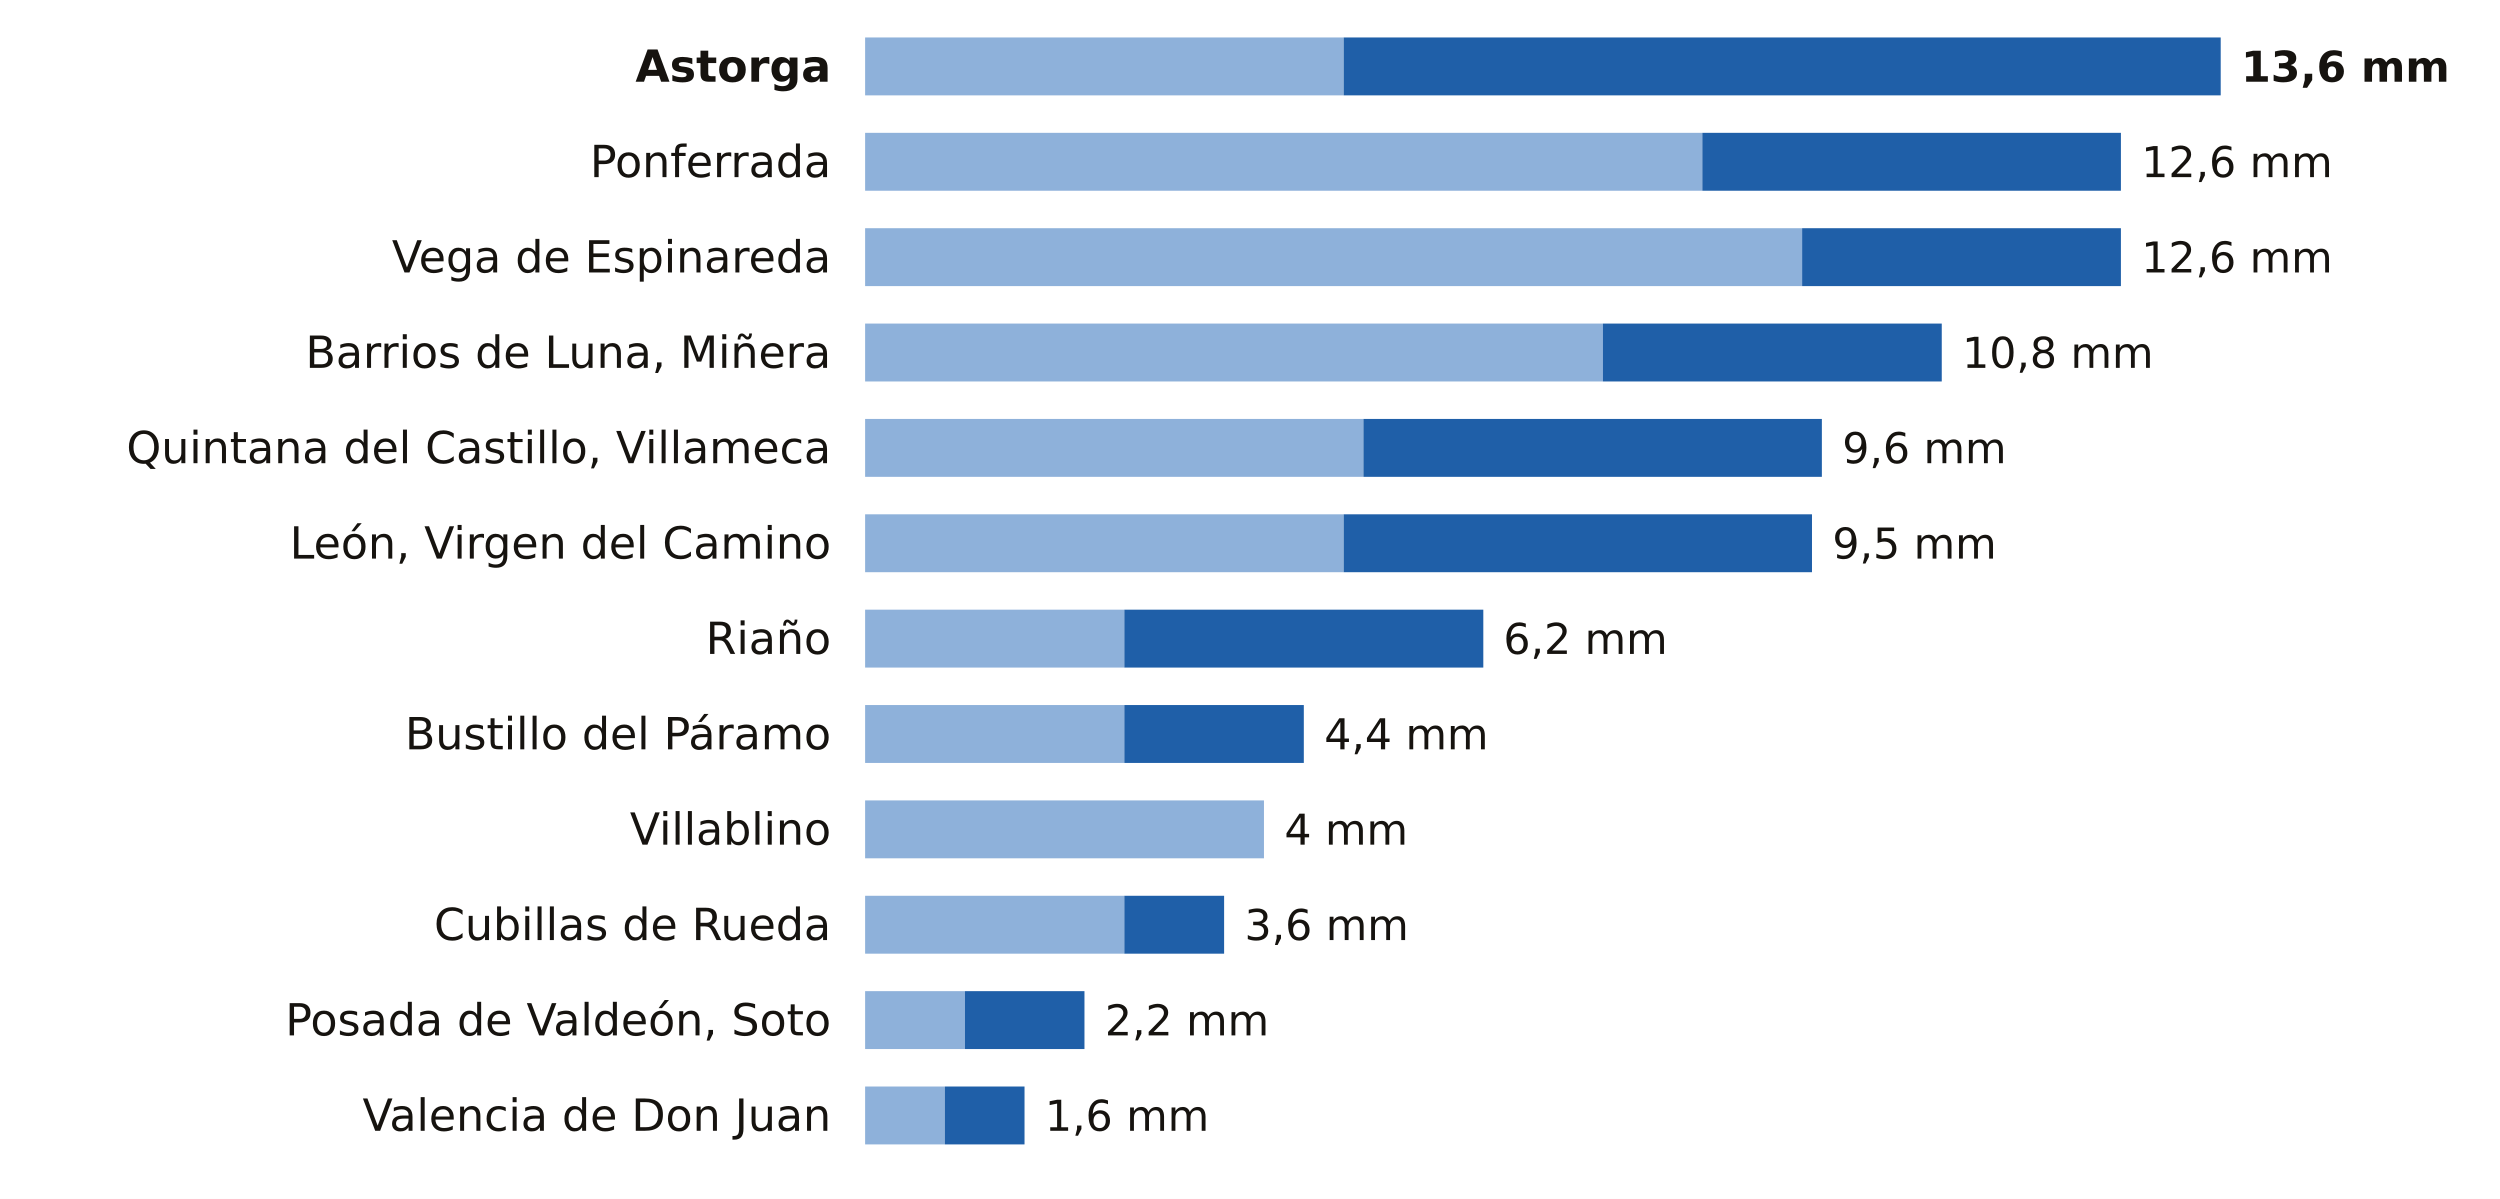
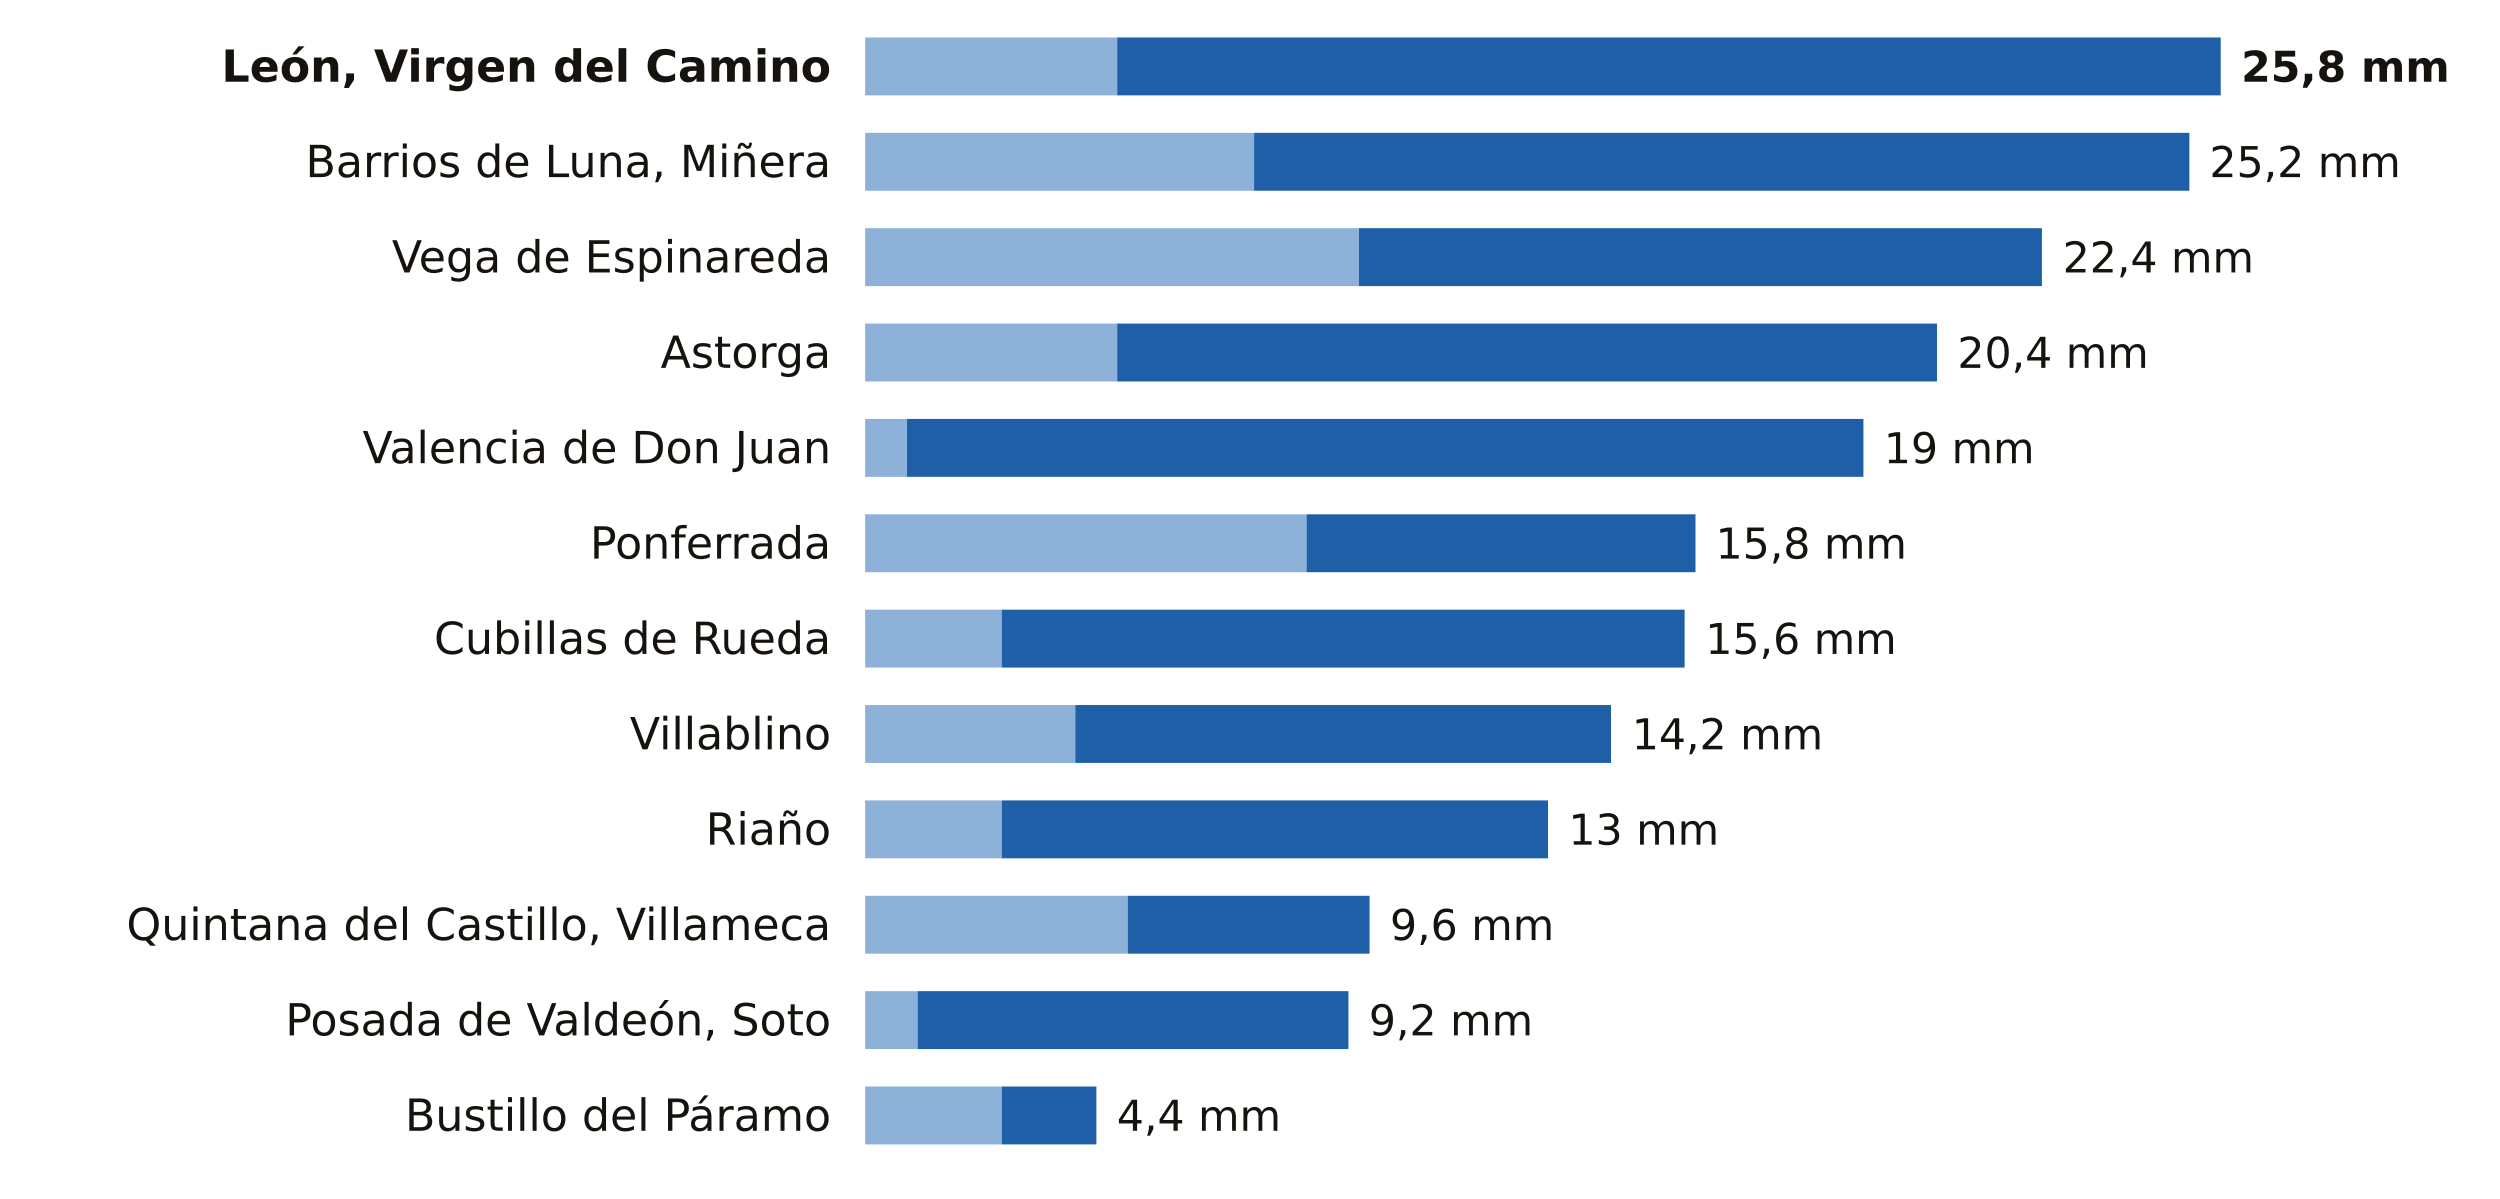
<svg xmlns="http://www.w3.org/2000/svg" viewBox="0 0 734 352" width="734" height="352" role="img" aria-label="La lluvia de los últimos 7 días en las estaciones de AEMET de León">
  <rect width="734" height="352" fill="#FFFFFF" />
-   <text x="244.0" y="24.0" font-size="13" fill="#16130F" text-anchor="end" font-weight="600" font-family="Public Sans, DejaVu Sans, Arial, sans-serif">Astorga</text>
-   <rect x="254" y="11" width="140.5" height="17" fill="#8EB1DA" />
-   <rect x="394.5" y="11" width="257.5" height="17" fill="#1F5FA8" />
-   <text x="658.0" y="24.0" font-size="12.5" fill="#16130F" text-anchor="start" font-weight="700" font-family="Public Sans, DejaVu Sans, Arial, sans-serif">13,6 mm</text>
-   <text x="244.0" y="52.0" font-size="13" fill="#16130F" text-anchor="end" font-weight="400" font-family="Public Sans, DejaVu Sans, Arial, sans-serif">Ponferrada</text>
-   <rect x="254" y="39" width="245.8" height="17" fill="#8EB1DA" />
-   <rect x="499.8" y="39" width="122.9" height="17" fill="#1F5FA8" />
-   <text x="628.7" y="52.0" font-size="12.5" fill="#16130F" text-anchor="start" font-weight="500" font-family="Public Sans, DejaVu Sans, Arial, sans-serif">12,6 mm</text>
+   <text x="244.0" y="24.0" font-size="13" fill="#16130F" text-anchor="end" font-weight="600" font-family="Public Sans, DejaVu Sans, Arial, sans-serif">León, Virgen del Camino</text>
+   <rect x="254" y="11" width="74.0" height="17" fill="#8EB1DA" />
+   <rect x="328.0" y="11" width="324.0" height="17" fill="#1F5FA8" />
+   <text x="658.0" y="24.0" font-size="12.5" fill="#16130F" text-anchor="start" font-weight="700" font-family="Public Sans, DejaVu Sans, Arial, sans-serif">25,8 mm</text>
+   <text x="244.0" y="52.0" font-size="13" fill="#16130F" text-anchor="end" font-weight="400" font-family="Public Sans, DejaVu Sans, Arial, sans-serif">Barrios de Luna, Miñera</text>
+   <rect x="254" y="39" width="114.2" height="17" fill="#8EB1DA" />
+   <rect x="368.2" y="39" width="274.6" height="17" fill="#1F5FA8" />
+   <text x="648.7" y="52.0" font-size="12.5" fill="#16130F" text-anchor="start" font-weight="500" font-family="Public Sans, DejaVu Sans, Arial, sans-serif">25,2 mm</text>
  <text x="244.0" y="80.0" font-size="13" fill="#16130F" text-anchor="end" font-weight="400" font-family="Public Sans, DejaVu Sans, Arial, sans-serif">Vega de Espinareda</text>
-   <rect x="254" y="67" width="275.1" height="17" fill="#8EB1DA" />
-   <rect x="529.1" y="67" width="93.6" height="17" fill="#1F5FA8" />
-   <text x="628.7" y="80.0" font-size="12.5" fill="#16130F" text-anchor="start" font-weight="500" font-family="Public Sans, DejaVu Sans, Arial, sans-serif">12,6 mm</text>
-   <text x="244.0" y="108.0" font-size="13" fill="#16130F" text-anchor="end" font-weight="400" font-family="Public Sans, DejaVu Sans, Arial, sans-serif">Barrios de Luna, Miñera</text>
-   <rect x="254" y="95" width="216.6" height="17" fill="#8EB1DA" />
-   <rect x="470.6" y="95" width="99.5" height="17" fill="#1F5FA8" />
-   <text x="576.1" y="108.0" font-size="12.5" fill="#16130F" text-anchor="start" font-weight="500" font-family="Public Sans, DejaVu Sans, Arial, sans-serif">10,8 mm</text>
-   <text x="244.0" y="136.0" font-size="13" fill="#16130F" text-anchor="end" font-weight="400" font-family="Public Sans, DejaVu Sans, Arial, sans-serif">Quintana del Castillo, Villameca</text>
-   <rect x="254" y="123" width="146.3" height="17" fill="#8EB1DA" />
-   <rect x="400.3" y="123" width="134.6" height="17" fill="#1F5FA8" />
-   <text x="540.9" y="136.0" font-size="12.5" fill="#16130F" text-anchor="start" font-weight="500" font-family="Public Sans, DejaVu Sans, Arial, sans-serif">9,6 mm</text>
-   <text x="244.0" y="164.0" font-size="13" fill="#16130F" text-anchor="end" font-weight="400" font-family="Public Sans, DejaVu Sans, Arial, sans-serif">León, Virgen del Camino</text>
-   <rect x="254" y="151" width="140.5" height="17" fill="#8EB1DA" />
-   <rect x="394.5" y="151" width="137.5" height="17" fill="#1F5FA8" />
-   <text x="538.0" y="164.0" font-size="12.5" fill="#16130F" text-anchor="start" font-weight="500" font-family="Public Sans, DejaVu Sans, Arial, sans-serif">9,5 mm</text>
-   <text x="244.0" y="192.0" font-size="13" fill="#16130F" text-anchor="end" font-weight="400" font-family="Public Sans, DejaVu Sans, Arial, sans-serif">Riaño</text>
-   <rect x="254" y="179" width="76.1" height="17" fill="#8EB1DA" />
-   <rect x="330.1" y="179" width="105.4" height="17" fill="#1F5FA8" />
-   <text x="441.4" y="192.0" font-size="12.5" fill="#16130F" text-anchor="start" font-weight="500" font-family="Public Sans, DejaVu Sans, Arial, sans-serif">6,2 mm</text>
-   <text x="244.0" y="220.0" font-size="13" fill="#16130F" text-anchor="end" font-weight="400" font-family="Public Sans, DejaVu Sans, Arial, sans-serif">Bustillo del Páramo</text>
-   <rect x="254" y="207" width="76.1" height="17" fill="#8EB1DA" />
-   <rect x="330.1" y="207" width="52.7" height="17" fill="#1F5FA8" />
-   <text x="388.8" y="220.0" font-size="12.5" fill="#16130F" text-anchor="start" font-weight="500" font-family="Public Sans, DejaVu Sans, Arial, sans-serif">4,4 mm</text>
-   <text x="244.0" y="248.0" font-size="13" fill="#16130F" text-anchor="end" font-weight="400" font-family="Public Sans, DejaVu Sans, Arial, sans-serif">Villablino</text>
-   <rect x="254" y="235" width="117.1" height="17" fill="#8EB1DA" />
-   <text x="377.1" y="248.0" font-size="12.5" fill="#16130F" text-anchor="start" font-weight="500" font-family="Public Sans, DejaVu Sans, Arial, sans-serif">4 mm</text>
-   <text x="244.0" y="276.0" font-size="13" fill="#16130F" text-anchor="end" font-weight="400" font-family="Public Sans, DejaVu Sans, Arial, sans-serif">Cubillas de Rueda</text>
-   <rect x="254" y="263" width="76.1" height="17" fill="#8EB1DA" />
-   <rect x="330.1" y="263" width="29.3" height="17" fill="#1F5FA8" />
-   <text x="365.4" y="276.0" font-size="12.5" fill="#16130F" text-anchor="start" font-weight="500" font-family="Public Sans, DejaVu Sans, Arial, sans-serif">3,6 mm</text>
+   <rect x="254" y="67" width="145.0" height="17" fill="#8EB1DA" />
+   <rect x="399.0" y="67" width="200.5" height="17" fill="#1F5FA8" />
+   <text x="605.6" y="80.0" font-size="12.5" fill="#16130F" text-anchor="start" font-weight="500" font-family="Public Sans, DejaVu Sans, Arial, sans-serif">22,4 mm</text>
+   <text x="244.0" y="108.0" font-size="13" fill="#16130F" text-anchor="end" font-weight="400" font-family="Public Sans, DejaVu Sans, Arial, sans-serif">Astorga</text>
+   <rect x="254" y="95" width="74.0" height="17" fill="#8EB1DA" />
+   <rect x="328.0" y="95" width="240.7" height="17" fill="#1F5FA8" />
+   <text x="574.7" y="108.0" font-size="12.5" fill="#16130F" text-anchor="start" font-weight="500" font-family="Public Sans, DejaVu Sans, Arial, sans-serif">20,4 mm</text>
+   <text x="244.0" y="136.0" font-size="13" fill="#16130F" text-anchor="end" font-weight="400" font-family="Public Sans, DejaVu Sans, Arial, sans-serif">Valencia de Don Juan</text>
+   <rect x="254" y="123" width="12.3" height="17" fill="#8EB1DA" />
+   <rect x="266.3" y="123" width="280.8" height="17" fill="#1F5FA8" />
+   <text x="553.1" y="136.0" font-size="12.5" fill="#16130F" text-anchor="start" font-weight="500" font-family="Public Sans, DejaVu Sans, Arial, sans-serif">19 mm</text>
+   <text x="244.0" y="164.0" font-size="13" fill="#16130F" text-anchor="end" font-weight="400" font-family="Public Sans, DejaVu Sans, Arial, sans-serif">Ponferrada</text>
+   <rect x="254" y="151" width="129.6" height="17" fill="#8EB1DA" />
+   <rect x="383.6" y="151" width="114.2" height="17" fill="#1F5FA8" />
+   <text x="503.7" y="164.0" font-size="12.5" fill="#16130F" text-anchor="start" font-weight="500" font-family="Public Sans, DejaVu Sans, Arial, sans-serif">15,8 mm</text>
+   <text x="244.0" y="192.0" font-size="13" fill="#16130F" text-anchor="end" font-weight="400" font-family="Public Sans, DejaVu Sans, Arial, sans-serif">Cubillas de Rueda</text>
+   <rect x="254" y="179" width="40.1" height="17" fill="#8EB1DA" />
+   <rect x="294.1" y="179" width="200.5" height="17" fill="#1F5FA8" />
+   <text x="500.7" y="192.0" font-size="12.5" fill="#16130F" text-anchor="start" font-weight="500" font-family="Public Sans, DejaVu Sans, Arial, sans-serif">15,6 mm</text>
+   <text x="244.0" y="220.0" font-size="13" fill="#16130F" text-anchor="end" font-weight="400" font-family="Public Sans, DejaVu Sans, Arial, sans-serif">Villablino</text>
+   <rect x="254" y="207" width="61.7" height="17" fill="#8EB1DA" />
+   <rect x="315.7" y="207" width="157.3" height="17" fill="#1F5FA8" />
+   <text x="479.1" y="220.0" font-size="12.5" fill="#16130F" text-anchor="start" font-weight="500" font-family="Public Sans, DejaVu Sans, Arial, sans-serif">14,2 mm</text>
+   <text x="244.0" y="248.0" font-size="13" fill="#16130F" text-anchor="end" font-weight="400" font-family="Public Sans, DejaVu Sans, Arial, sans-serif">Riaño</text>
+   <rect x="254" y="235" width="40.1" height="17" fill="#8EB1DA" />
+   <rect x="294.1" y="235" width="160.4" height="17" fill="#1F5FA8" />
+   <text x="460.5" y="248.0" font-size="12.5" fill="#16130F" text-anchor="start" font-weight="500" font-family="Public Sans, DejaVu Sans, Arial, sans-serif">13 mm</text>
+   <text x="244.0" y="276.0" font-size="13" fill="#16130F" text-anchor="end" font-weight="400" font-family="Public Sans, DejaVu Sans, Arial, sans-serif">Quintana del Castillo, Villameca</text>
+   <rect x="254" y="263" width="77.1" height="17" fill="#8EB1DA" />
+   <rect x="331.1" y="263" width="71.0" height="17" fill="#1F5FA8" />
+   <text x="408.1" y="276.0" font-size="12.5" fill="#16130F" text-anchor="start" font-weight="500" font-family="Public Sans, DejaVu Sans, Arial, sans-serif">9,6 mm</text>
  <text x="244.0" y="304.0" font-size="13" fill="#16130F" text-anchor="end" font-weight="400" font-family="Public Sans, DejaVu Sans, Arial, sans-serif">Posada de Valdeón, Soto</text>
-   <rect x="254" y="291" width="29.3" height="17" fill="#8EB1DA" />
-   <rect x="283.3" y="291" width="35.1" height="17" fill="#1F5FA8" />
-   <text x="324.4" y="304.0" font-size="12.5" fill="#16130F" text-anchor="start" font-weight="500" font-family="Public Sans, DejaVu Sans, Arial, sans-serif">2,2 mm</text>
-   <text x="244.0" y="332.0" font-size="13" fill="#16130F" text-anchor="end" font-weight="400" font-family="Public Sans, DejaVu Sans, Arial, sans-serif">Valencia de Don Juan</text>
-   <rect x="254" y="319" width="23.4" height="17" fill="#8EB1DA" />
-   <rect x="277.4" y="319" width="23.4" height="17" fill="#1F5FA8" />
-   <text x="306.8" y="332.0" font-size="12.5" fill="#16130F" text-anchor="start" font-weight="500" font-family="Public Sans, DejaVu Sans, Arial, sans-serif">1,6 mm</text>
+   <rect x="254" y="291" width="15.4" height="17" fill="#8EB1DA" />
+   <rect x="269.4" y="291" width="126.5" height="17" fill="#1F5FA8" />
+   <text x="401.9" y="304.0" font-size="12.5" fill="#16130F" text-anchor="start" font-weight="500" font-family="Public Sans, DejaVu Sans, Arial, sans-serif">9,2 mm</text>
+   <text x="244.0" y="332.0" font-size="13" fill="#16130F" text-anchor="end" font-weight="400" font-family="Public Sans, DejaVu Sans, Arial, sans-serif">Bustillo del Páramo</text>
+   <rect x="254" y="319" width="40.1" height="17" fill="#8EB1DA" />
+   <rect x="294.1" y="319" width="27.8" height="17" fill="#1F5FA8" />
+   <text x="327.9" y="332.0" font-size="12.5" fill="#16130F" text-anchor="start" font-weight="500" font-family="Public Sans, DejaVu Sans, Arial, sans-serif">4,4 mm</text>
</svg>
